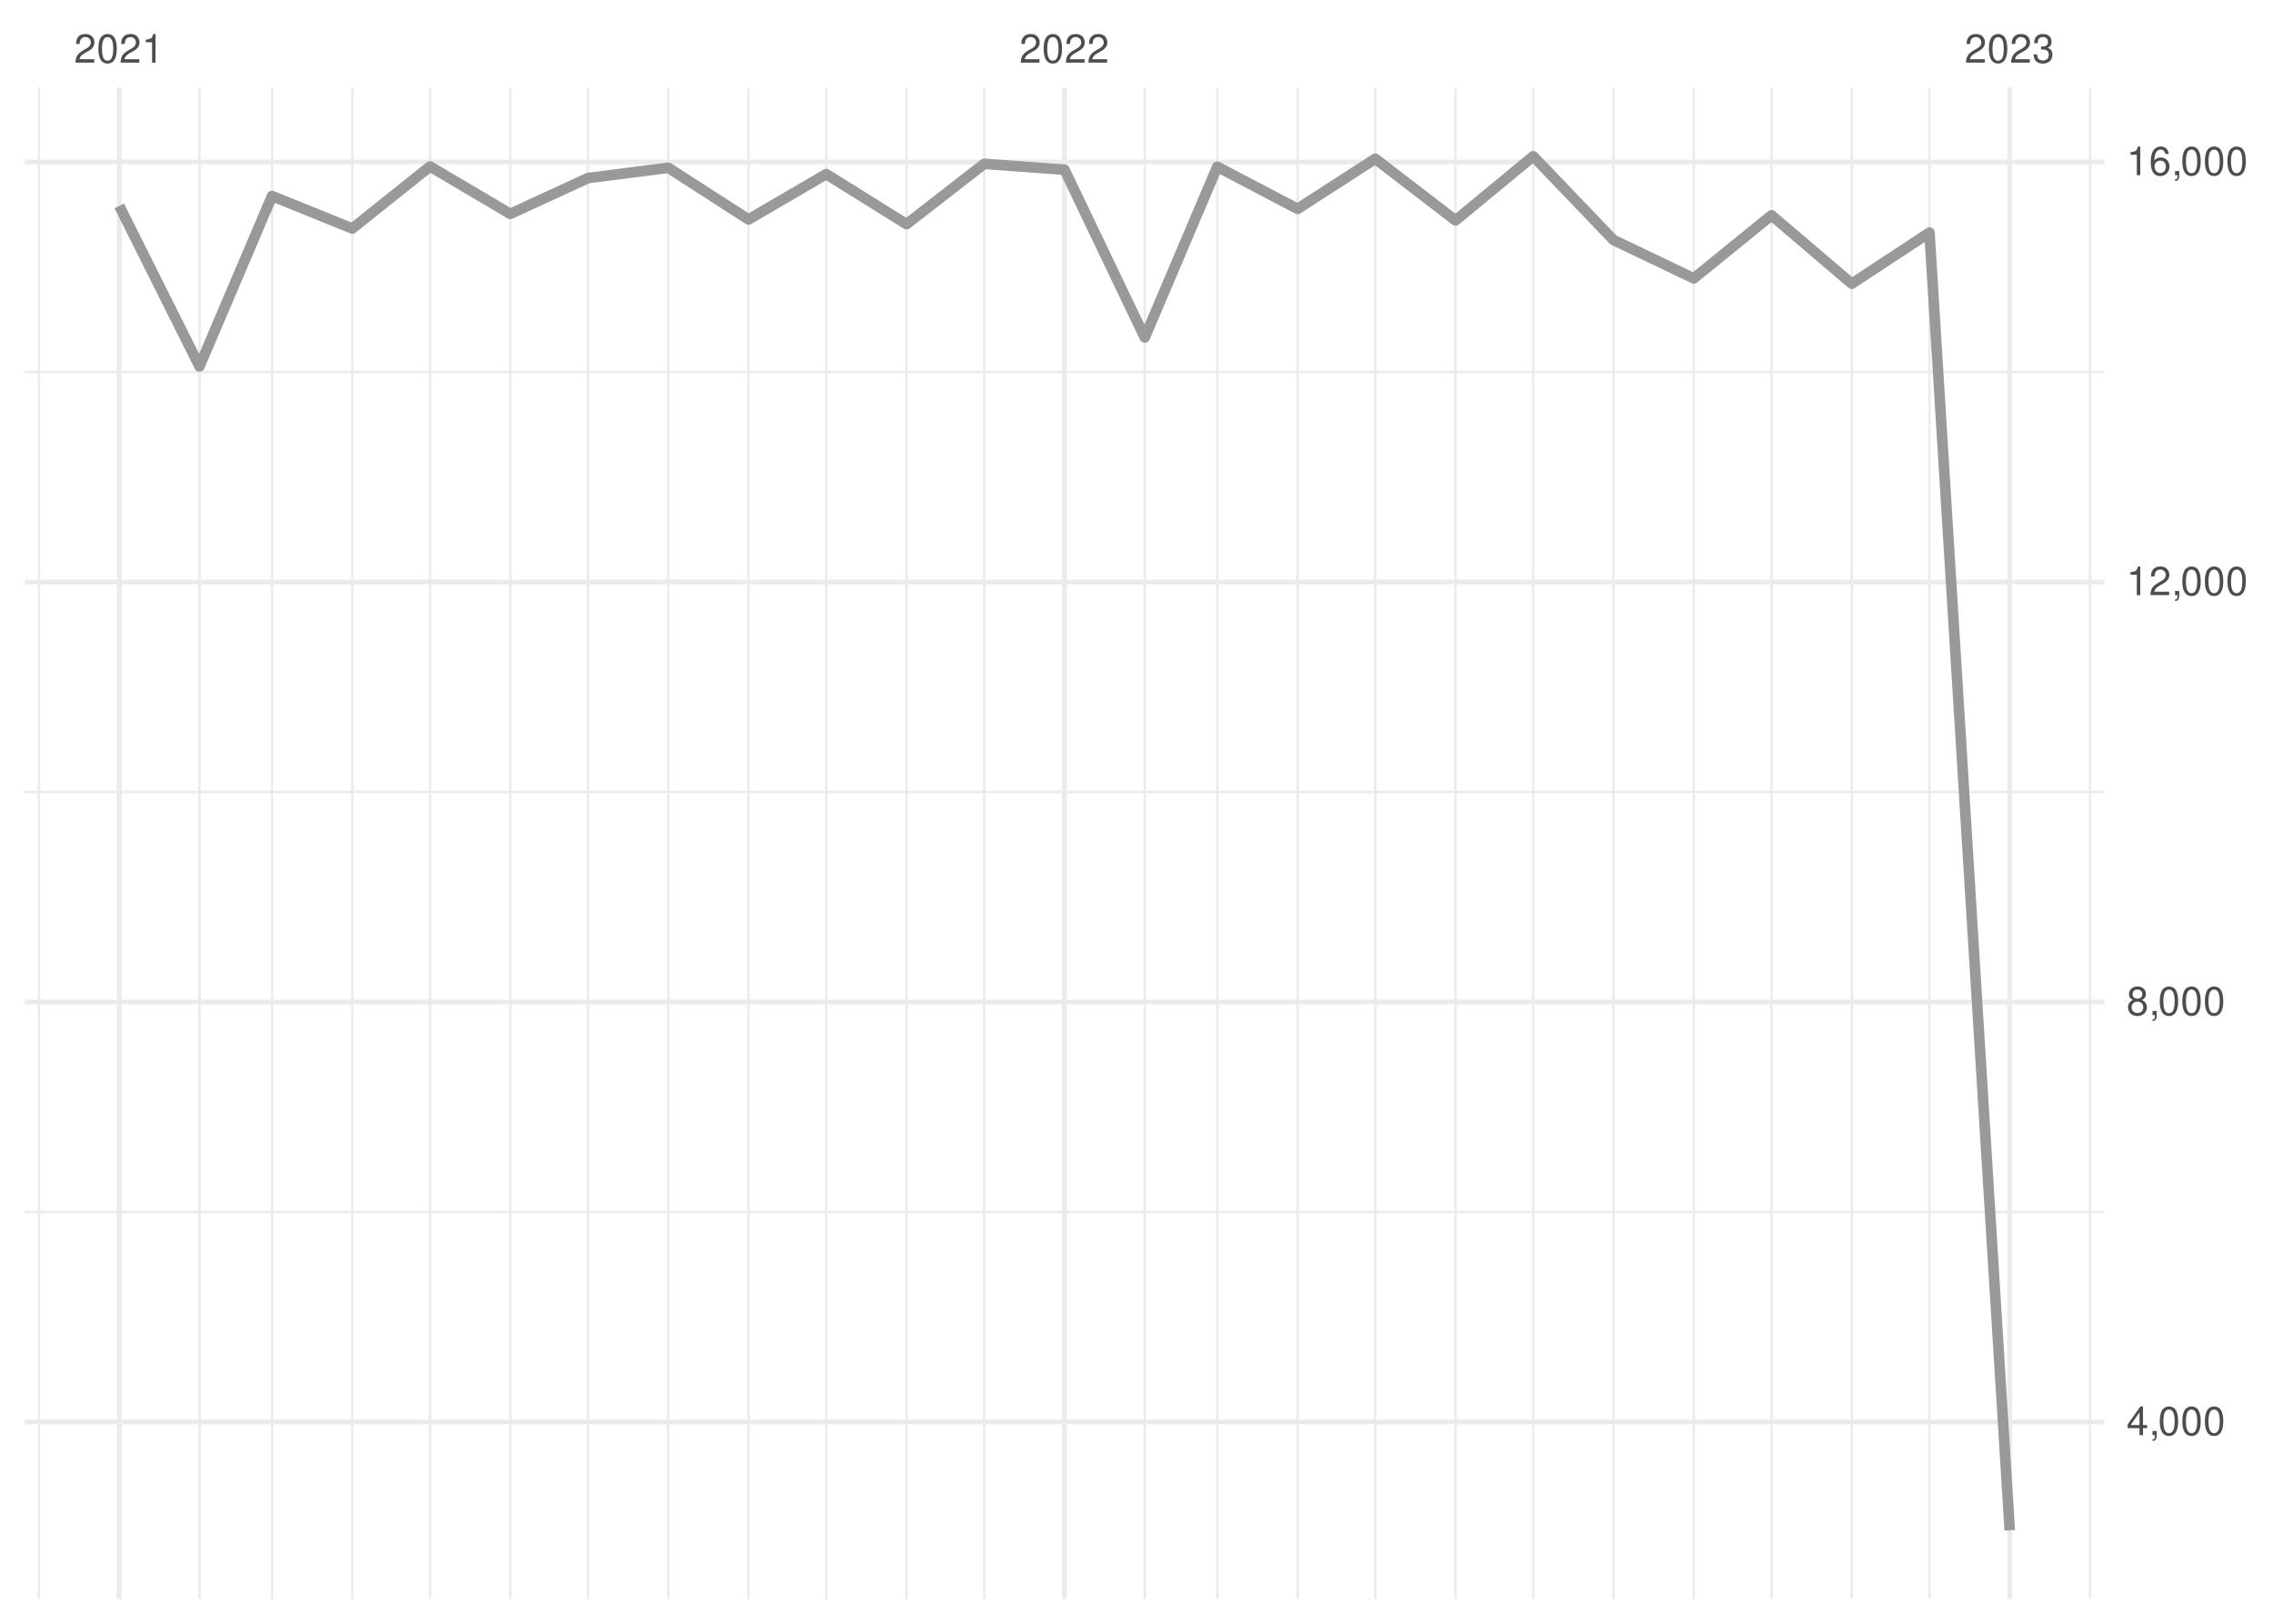
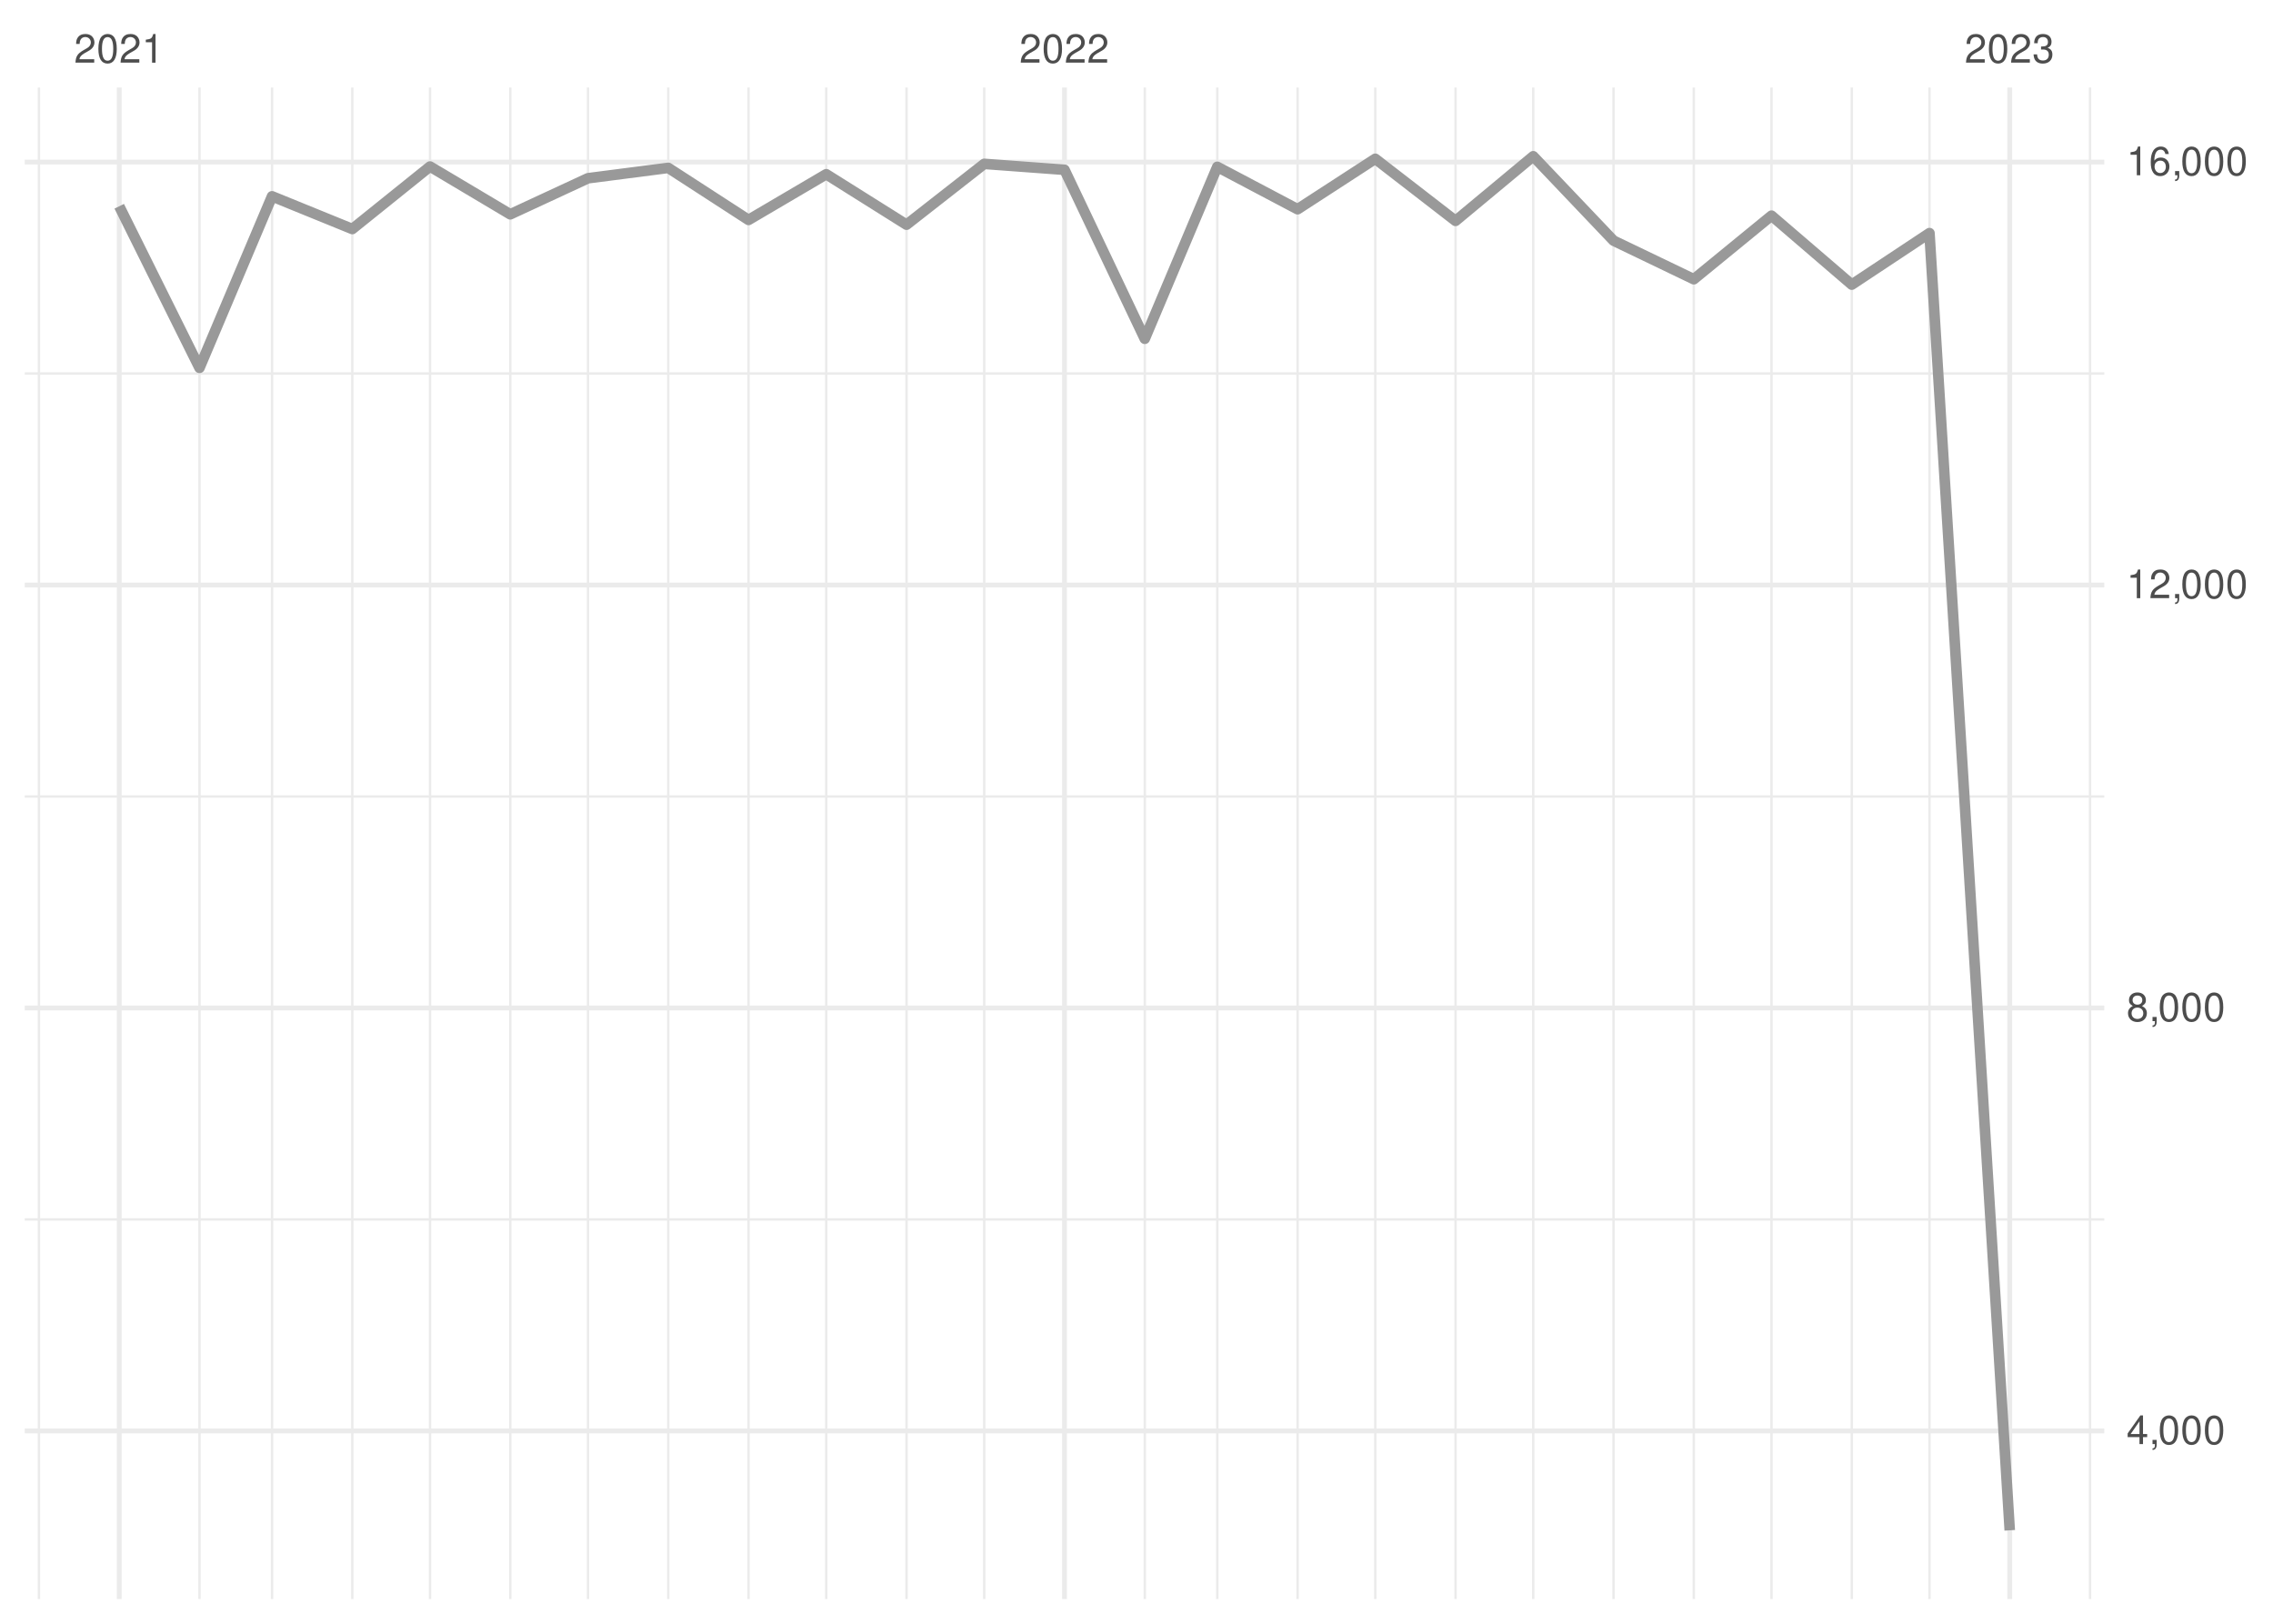
<svg xmlns="http://www.w3.org/2000/svg" xmlns:xlink="http://www.w3.org/1999/xlink" width="504pt" height="360pt" viewBox="0 0 504 360" version="1.1">
  <defs>
    <g>
      <symbol overflow="visible" id="glyph0-0">
        <path style="stroke:none;" d="" />
      </symbol>
      <symbol overflow="visible" id="glyph0-1">
        <path style="stroke:none;" d="M 4.453 -0.766 L 1.172 -0.766 C 1.25 -1.297 1.531 -1.625 2.297 -2.094 L 3.172 -2.594 C 4.047 -3.062 4.5 -3.719 4.5 -4.5 C 4.5 -5.031 4.281 -5.531 3.922 -5.875 C 3.547 -6.203 3.094 -6.359 2.5 -6.359 C 1.703 -6.359 1.125 -6.078 0.781 -5.531 C 0.547 -5.203 0.453 -4.797 0.438 -4.156 L 1.219 -4.156 C 1.234 -4.594 1.297 -4.844 1.406 -5.062 C 1.594 -5.438 2 -5.688 2.469 -5.688 C 3.172 -5.688 3.703 -5.172 3.703 -4.484 C 3.703 -3.969 3.406 -3.531 2.859 -3.219 L 2.047 -2.75 C 0.75 -2 0.375 -1.406 0.297 -0.016 L 4.453 -0.016 Z M 4.453 -0.766 " />
      </symbol>
      <symbol overflow="visible" id="glyph0-2">
        <path style="stroke:none;" d="M 2.422 -6.359 C 1.844 -6.359 1.312 -6.094 0.984 -5.672 C 0.578 -5.109 0.375 -4.25 0.375 -3.078 C 0.375 -0.938 1.078 0.203 2.422 0.203 C 3.734 0.203 4.453 -0.938 4.453 -3.031 C 4.453 -4.25 4.266 -5.078 3.859 -5.672 C 3.531 -6.109 3.016 -6.359 2.422 -6.359 Z M 2.422 -5.672 C 3.25 -5.672 3.672 -4.828 3.672 -3.094 C 3.672 -1.281 3.266 -0.438 2.406 -0.438 C 1.578 -0.438 1.172 -1.312 1.172 -3.062 C 1.172 -4.828 1.578 -5.672 2.422 -5.672 Z M 2.422 -5.672 " />
      </symbol>
      <symbol overflow="visible" id="glyph0-3">
        <path style="stroke:none;" d="M 2.281 -4.531 L 2.281 0 L 3.047 0 L 3.047 -6.359 L 2.547 -6.359 C 2.266 -5.391 2.094 -5.25 0.891 -5.094 L 0.891 -4.531 Z M 2.281 -4.531 " />
      </symbol>
      <symbol overflow="visible" id="glyph0-4">
        <path style="stroke:none;" d="M 1.938 -2.922 L 2.359 -2.922 C 3.203 -2.922 3.656 -2.531 3.656 -1.766 C 3.656 -0.969 3.172 -0.484 2.375 -0.484 C 1.516 -0.484 1.109 -0.922 1.062 -1.844 L 0.281 -1.844 C 0.312 -1.344 0.406 -1 0.547 -0.719 C 0.875 -0.109 1.484 0.203 2.344 0.203 C 3.625 0.203 4.453 -0.578 4.453 -1.781 C 4.453 -2.594 4.141 -3.031 3.391 -3.297 C 3.969 -3.531 4.266 -3.969 4.266 -4.609 C 4.266 -5.703 3.547 -6.359 2.359 -6.359 C 1.109 -6.359 0.438 -5.656 0.406 -4.312 L 1.188 -4.312 C 1.203 -4.703 1.234 -4.922 1.328 -5.109 C 1.5 -5.469 1.891 -5.688 2.375 -5.688 C 3.062 -5.688 3.469 -5.266 3.469 -4.578 C 3.469 -4.141 3.312 -3.859 2.969 -3.719 C 2.766 -3.625 2.484 -3.594 1.938 -3.578 Z M 1.938 -2.922 " />
      </symbol>
      <symbol overflow="visible" id="glyph0-5">
        <path style="stroke:none;" d="M 2.875 -1.547 L 2.875 0 L 3.656 0 L 3.656 -1.547 L 4.578 -1.547 L 4.578 -2.234 L 3.656 -2.234 L 3.656 -6.359 L 3.078 -6.359 L 0.25 -2.359 L 0.25 -1.547 Z M 2.875 -2.234 L 0.922 -2.234 L 2.875 -5.047 Z M 2.875 -2.234 " />
      </symbol>
      <symbol overflow="visible" id="glyph0-6">
        <path style="stroke:none;" d="M 0.766 -0.922 L 0.766 0 L 1.297 0 L 1.297 0.156 C 1.297 0.766 1.172 0.938 0.766 0.953 L 0.766 1.297 C 1.344 1.312 1.688 0.891 1.688 0.141 L 1.688 -0.922 Z M 0.766 -0.922 " />
      </symbol>
      <symbol overflow="visible" id="glyph0-7">
        <path style="stroke:none;" d="M 3.438 -3.359 C 4.094 -3.75 4.297 -4.062 4.297 -4.656 C 4.297 -5.672 3.531 -6.359 2.422 -6.359 C 1.312 -6.359 0.547 -5.672 0.547 -4.672 C 0.547 -4.062 0.75 -3.75 1.391 -3.359 C 0.672 -2.984 0.328 -2.469 0.328 -1.766 C 0.328 -0.609 1.172 0.203 2.422 0.203 C 3.656 0.203 4.516 -0.609 4.516 -1.766 C 4.516 -2.469 4.156 -2.984 3.438 -3.359 Z M 2.422 -5.672 C 3.078 -5.672 3.5 -5.281 3.5 -4.641 C 3.5 -4.047 3.062 -3.656 2.422 -3.656 C 1.766 -3.656 1.344 -4.047 1.344 -4.656 C 1.344 -5.281 1.766 -5.672 2.422 -5.672 Z M 2.422 -3 C 3.188 -3 3.719 -2.484 3.719 -1.75 C 3.719 -0.984 3.203 -0.484 2.406 -0.484 C 1.641 -0.484 1.125 -1 1.125 -1.734 C 1.125 -2.5 1.641 -3 2.422 -3 Z M 2.422 -3 " />
      </symbol>
      <symbol overflow="visible" id="glyph0-8">
        <path style="stroke:none;" d="M 4.375 -4.703 C 4.234 -5.75 3.562 -6.359 2.609 -6.359 C 1.922 -6.359 1.312 -6.031 0.938 -5.453 C 0.547 -4.828 0.375 -4.062 0.375 -2.906 C 0.375 -1.828 0.531 -1.156 0.906 -0.594 C 1.234 -0.078 1.781 0.203 2.469 0.203 C 3.656 0.203 4.516 -0.688 4.516 -1.922 C 4.516 -3.094 3.719 -3.922 2.609 -3.922 C 1.984 -3.922 1.5 -3.688 1.172 -3.234 C 1.172 -4.797 1.672 -5.672 2.562 -5.672 C 3.109 -5.672 3.484 -5.328 3.609 -4.703 Z M 2.5 -3.234 C 3.25 -3.234 3.719 -2.703 3.719 -1.859 C 3.719 -1.062 3.188 -0.484 2.484 -0.484 C 1.766 -0.484 1.219 -1.094 1.219 -1.906 C 1.219 -2.688 1.734 -3.234 2.5 -3.234 Z M 2.5 -3.234 " />
      </symbol>
    </g>
    <clipPath id="clip1">
-       <path d="M 5.48 268 L 466.59 268 L 466.59 269 L 5.48 269 Z M 5.48 268 " />
+       <path d="M 5.48 270 L 466.59 270 L 466.59 271 L 5.48 271 Z M 5.48 270 " />
    </clipPath>
    <clipPath id="clip2">
-       <path d="M 5.48 175 L 466.59 175 L 466.59 176 L 5.48 176 Z M 5.48 175 " />
+       <path d="M 5.48 176 L 466.59 176 L 466.59 177 L 5.48 177 Z M 5.48 176 " />
    </clipPath>
    <clipPath id="clip3">
-       <path d="M 5.48 82 L 466.59 82 L 466.59 83 L 5.48 83 Z M 5.48 82 " />
+       <path d="M 5.48 82 L 466.59 82 L 466.59 84 L 5.48 84 Z M 5.48 82 " />
    </clipPath>
    <clipPath id="clip4">
      <path d="M 8 19.41 L 9 19.41 L 9 354.52 L 8 354.52 Z M 8 19.41 " />
    </clipPath>
    <clipPath id="clip5">
      <path d="M 43 19.41 L 45 19.41 L 45 354.52 L 43 354.52 Z M 43 19.41 " />
    </clipPath>
    <clipPath id="clip6">
      <path d="M 60 19.41 L 61 19.41 L 61 354.52 L 60 354.52 Z M 60 19.41 " />
    </clipPath>
    <clipPath id="clip7">
      <path d="M 77 19.41 L 79 19.41 L 79 354.52 L 77 354.52 Z M 77 19.41 " />
    </clipPath>
    <clipPath id="clip8">
      <path d="M 95 19.41 L 96 19.41 L 96 354.52 L 95 354.52 Z M 95 19.41 " />
    </clipPath>
    <clipPath id="clip9">
      <path d="M 112 19.41 L 114 19.41 L 114 354.52 L 112 354.52 Z M 112 19.41 " />
    </clipPath>
    <clipPath id="clip10">
      <path d="M 130 19.41 L 131 19.41 L 131 354.52 L 130 354.52 Z M 130 19.41 " />
    </clipPath>
    <clipPath id="clip11">
      <path d="M 147 19.41 L 149 19.41 L 149 354.52 L 147 354.52 Z M 147 19.41 " />
    </clipPath>
    <clipPath id="clip12">
      <path d="M 165 19.41 L 167 19.41 L 167 354.52 L 165 354.52 Z M 165 19.41 " />
    </clipPath>
    <clipPath id="clip13">
      <path d="M 182 19.41 L 184 19.41 L 184 354.52 L 182 354.52 Z M 182 19.41 " />
    </clipPath>
    <clipPath id="clip14">
      <path d="M 200 19.41 L 202 19.41 L 202 354.52 L 200 354.52 Z M 200 19.41 " />
    </clipPath>
    <clipPath id="clip15">
      <path d="M 217 19.41 L 219 19.41 L 219 354.52 L 217 354.52 Z M 217 19.41 " />
    </clipPath>
    <clipPath id="clip16">
      <path d="M 253 19.41 L 255 19.41 L 255 354.52 L 253 354.52 Z M 253 19.41 " />
    </clipPath>
    <clipPath id="clip17">
      <path d="M 269 19.41 L 271 19.41 L 271 354.52 L 269 354.52 Z M 269 19.41 " />
    </clipPath>
    <clipPath id="clip18">
      <path d="M 287 19.41 L 288 19.41 L 288 354.52 L 287 354.52 Z M 287 19.41 " />
    </clipPath>
    <clipPath id="clip19">
      <path d="M 304 19.41 L 306 19.41 L 306 354.52 L 304 354.52 Z M 304 19.41 " />
    </clipPath>
    <clipPath id="clip20">
      <path d="M 322 19.41 L 324 19.41 L 324 354.52 L 322 354.52 Z M 322 19.41 " />
    </clipPath>
    <clipPath id="clip21">
      <path d="M 339 19.41 L 341 19.41 L 341 354.52 L 339 354.52 Z M 339 19.41 " />
    </clipPath>
    <clipPath id="clip22">
      <path d="M 357 19.41 L 359 19.41 L 359 354.52 L 357 354.52 Z M 357 19.41 " />
    </clipPath>
    <clipPath id="clip23">
      <path d="M 375 19.41 L 376 19.41 L 376 354.52 L 375 354.52 Z M 375 19.41 " />
    </clipPath>
    <clipPath id="clip24">
      <path d="M 392 19.41 L 394 19.41 L 394 354.52 L 392 354.52 Z M 392 19.41 " />
    </clipPath>
    <clipPath id="clip25">
      <path d="M 410 19.41 L 411 19.41 L 411 354.52 L 410 354.52 Z M 410 19.41 " />
    </clipPath>
    <clipPath id="clip26">
      <path d="M 427 19.41 L 429 19.41 L 429 354.52 L 427 354.52 Z M 427 19.41 " />
    </clipPath>
    <clipPath id="clip27">
      <path d="M 463 19.41 L 464 19.41 L 464 354.52 L 463 354.52 Z M 463 19.41 " />
    </clipPath>
    <clipPath id="clip28">
-       <path d="M 5.48 314 L 466.59 314 L 466.59 316 L 5.48 316 Z M 5.48 314 " />
+       <path d="M 5.48 316 L 466.59 316 L 466.59 318 L 5.48 318 Z M 5.48 316 " />
    </clipPath>
    <clipPath id="clip29">
-       <path d="M 5.48 221 L 466.59 221 L 466.59 223 L 5.48 223 Z M 5.48 221 " />
+       <path d="M 5.48 222 L 466.59 222 L 466.59 225 L 5.48 225 Z M 5.48 222 " />
    </clipPath>
    <clipPath id="clip30">
-       <path d="M 5.48 128 L 466.59 128 L 466.59 130 L 5.48 130 Z M 5.48 128 " />
+       <path d="M 5.48 129 L 466.59 129 L 466.59 131 L 5.48 131 Z M 5.48 129 " />
    </clipPath>
    <clipPath id="clip31">
      <path d="M 5.48 35 L 466.59 35 L 466.59 37 L 5.48 37 Z M 5.48 35 " />
    </clipPath>
    <clipPath id="clip32">
      <path d="M 25 19.41 L 27 19.41 L 27 354.52 L 25 354.52 Z M 25 19.41 " />
    </clipPath>
    <clipPath id="clip33">
      <path d="M 235 19.41 L 237 19.41 L 237 354.52 L 235 354.52 Z M 235 19.41 " />
    </clipPath>
    <clipPath id="clip34">
      <path d="M 445 19.41 L 447 19.41 L 447 354.52 L 445 354.52 Z M 445 19.41 " />
    </clipPath>
  </defs>
  <g id="surface26">
    <rect x="0" y="0" width="504" height="360" style="fill:rgb(100%,100%,100%);fill-opacity:1;stroke:none;" />
    <g clip-path="url(#clip1)" clip-rule="nonzero">
-       <path style="fill:none;stroke-width:0.533;stroke-linecap:butt;stroke-linejoin:round;stroke:rgb(92.157%,92.157%,92.157%);stroke-opacity:1;stroke-miterlimit:10;" d="M 5.48 268.707 L 466.59 268.707 " />
+       <path style="fill:none;stroke-width:0.533;stroke-linecap:butt;stroke-linejoin:round;stroke:rgb(92.157%,92.157%,92.157%);stroke-opacity:1;stroke-miterlimit:10;" d="M 5.48 270.363 L 466.59 270.363 " />
    </g>
    <g clip-path="url(#clip2)" clip-rule="nonzero">
-       <path style="fill:none;stroke-width:0.533;stroke-linecap:butt;stroke-linejoin:round;stroke:rgb(92.157%,92.157%,92.157%);stroke-opacity:1;stroke-miterlimit:10;" d="M 5.48 175.594 L 466.59 175.594 " />
+       <path style="fill:none;stroke-width:0.533;stroke-linecap:butt;stroke-linejoin:round;stroke:rgb(92.157%,92.157%,92.157%);stroke-opacity:1;stroke-miterlimit:10;" d="M 5.48 176.594 L 466.59 176.594 " />
    </g>
    <g clip-path="url(#clip3)" clip-rule="nonzero">
-       <path style="fill:none;stroke-width:0.533;stroke-linecap:butt;stroke-linejoin:round;stroke:rgb(92.157%,92.157%,92.157%);stroke-opacity:1;stroke-miterlimit:10;" d="M 5.48 82.48 L 466.59 82.48 " />
+       <path style="fill:none;stroke-width:0.533;stroke-linecap:butt;stroke-linejoin:round;stroke:rgb(92.157%,92.157%,92.157%);stroke-opacity:1;stroke-miterlimit:10;" d="M 5.48 82.82 L 466.59 82.82 " />
    </g>
    <g clip-path="url(#clip4)" clip-rule="nonzero">
      <path style="fill:none;stroke-width:0.533;stroke-linecap:butt;stroke-linejoin:round;stroke:rgb(92.157%,92.157%,92.157%);stroke-opacity:1;stroke-miterlimit:10;" d="M 8.637 354.52 L 8.637 19.41 " />
    </g>
    <g clip-path="url(#clip5)" clip-rule="nonzero">
      <path style="fill:none;stroke-width:0.533;stroke-linecap:butt;stroke-linejoin:round;stroke:rgb(92.157%,92.157%,92.157%);stroke-opacity:1;stroke-miterlimit:10;" d="M 44.238 354.52 L 44.238 19.41 " />
    </g>
    <g clip-path="url(#clip6)" clip-rule="nonzero">
      <path style="fill:none;stroke-width:0.533;stroke-linecap:butt;stroke-linejoin:round;stroke:rgb(92.157%,92.157%,92.157%);stroke-opacity:1;stroke-miterlimit:10;" d="M 60.32 354.52 L 60.32 19.41 " />
    </g>
    <g clip-path="url(#clip7)" clip-rule="nonzero">
      <path style="fill:none;stroke-width:0.533;stroke-linecap:butt;stroke-linejoin:round;stroke:rgb(92.157%,92.157%,92.157%);stroke-opacity:1;stroke-miterlimit:10;" d="M 78.121 354.52 L 78.121 19.41 " />
    </g>
    <g clip-path="url(#clip8)" clip-rule="nonzero">
      <path style="fill:none;stroke-width:0.533;stroke-linecap:butt;stroke-linejoin:round;stroke:rgb(92.157%,92.157%,92.157%);stroke-opacity:1;stroke-miterlimit:10;" d="M 95.348 354.52 L 95.348 19.41 " />
    </g>
    <g clip-path="url(#clip9)" clip-rule="nonzero">
      <path style="fill:none;stroke-width:0.533;stroke-linecap:butt;stroke-linejoin:round;stroke:rgb(92.157%,92.157%,92.157%);stroke-opacity:1;stroke-miterlimit:10;" d="M 113.148 354.52 L 113.148 19.41 " />
    </g>
    <g clip-path="url(#clip10)" clip-rule="nonzero">
      <path style="fill:none;stroke-width:0.533;stroke-linecap:butt;stroke-linejoin:round;stroke:rgb(92.157%,92.157%,92.157%);stroke-opacity:1;stroke-miterlimit:10;" d="M 130.375 354.52 L 130.375 19.41 " />
    </g>
    <g clip-path="url(#clip11)" clip-rule="nonzero">
      <path style="fill:none;stroke-width:0.533;stroke-linecap:butt;stroke-linejoin:round;stroke:rgb(92.157%,92.157%,92.157%);stroke-opacity:1;stroke-miterlimit:10;" d="M 148.176 354.52 L 148.176 19.41 " />
    </g>
    <g clip-path="url(#clip12)" clip-rule="nonzero">
      <path style="fill:none;stroke-width:0.533;stroke-linecap:butt;stroke-linejoin:round;stroke:rgb(92.157%,92.157%,92.157%);stroke-opacity:1;stroke-miterlimit:10;" d="M 165.977 354.52 L 165.977 19.41 " />
    </g>
    <g clip-path="url(#clip13)" clip-rule="nonzero">
      <path style="fill:none;stroke-width:0.533;stroke-linecap:butt;stroke-linejoin:round;stroke:rgb(92.157%,92.157%,92.157%);stroke-opacity:1;stroke-miterlimit:10;" d="M 183.203 354.52 L 183.203 19.41 " />
    </g>
    <g clip-path="url(#clip14)" clip-rule="nonzero">
      <path style="fill:none;stroke-width:0.533;stroke-linecap:butt;stroke-linejoin:round;stroke:rgb(92.157%,92.157%,92.157%);stroke-opacity:1;stroke-miterlimit:10;" d="M 201.008 354.52 L 201.008 19.41 " />
    </g>
    <g clip-path="url(#clip15)" clip-rule="nonzero">
      <path style="fill:none;stroke-width:0.533;stroke-linecap:butt;stroke-linejoin:round;stroke:rgb(92.157%,92.157%,92.157%);stroke-opacity:1;stroke-miterlimit:10;" d="M 218.234 354.52 L 218.234 19.41 " />
    </g>
    <g clip-path="url(#clip16)" clip-rule="nonzero">
      <path style="fill:none;stroke-width:0.533;stroke-linecap:butt;stroke-linejoin:round;stroke:rgb(92.157%,92.157%,92.157%);stroke-opacity:1;stroke-miterlimit:10;" d="M 253.836 354.52 L 253.836 19.41 " />
    </g>
    <g clip-path="url(#clip17)" clip-rule="nonzero">
      <path style="fill:none;stroke-width:0.533;stroke-linecap:butt;stroke-linejoin:round;stroke:rgb(92.157%,92.157%,92.157%);stroke-opacity:1;stroke-miterlimit:10;" d="M 269.914 354.52 L 269.914 19.41 " />
    </g>
    <g clip-path="url(#clip18)" clip-rule="nonzero">
      <path style="fill:none;stroke-width:0.533;stroke-linecap:butt;stroke-linejoin:round;stroke:rgb(92.157%,92.157%,92.157%);stroke-opacity:1;stroke-miterlimit:10;" d="M 287.715 354.52 L 287.715 19.41 " />
    </g>
    <g clip-path="url(#clip19)" clip-rule="nonzero">
      <path style="fill:none;stroke-width:0.533;stroke-linecap:butt;stroke-linejoin:round;stroke:rgb(92.157%,92.157%,92.157%);stroke-opacity:1;stroke-miterlimit:10;" d="M 304.941 354.52 L 304.941 19.41 " />
    </g>
    <g clip-path="url(#clip20)" clip-rule="nonzero">
      <path style="fill:none;stroke-width:0.533;stroke-linecap:butt;stroke-linejoin:round;stroke:rgb(92.157%,92.157%,92.157%);stroke-opacity:1;stroke-miterlimit:10;" d="M 322.742 354.52 L 322.742 19.41 " />
    </g>
    <g clip-path="url(#clip21)" clip-rule="nonzero">
      <path style="fill:none;stroke-width:0.533;stroke-linecap:butt;stroke-linejoin:round;stroke:rgb(92.157%,92.157%,92.157%);stroke-opacity:1;stroke-miterlimit:10;" d="M 339.969 354.52 L 339.969 19.41 " />
    </g>
    <g clip-path="url(#clip22)" clip-rule="nonzero">
      <path style="fill:none;stroke-width:0.533;stroke-linecap:butt;stroke-linejoin:round;stroke:rgb(92.157%,92.157%,92.157%);stroke-opacity:1;stroke-miterlimit:10;" d="M 357.773 354.52 L 357.773 19.41 " />
    </g>
    <g clip-path="url(#clip23)" clip-rule="nonzero">
      <path style="fill:none;stroke-width:0.533;stroke-linecap:butt;stroke-linejoin:round;stroke:rgb(92.157%,92.157%,92.157%);stroke-opacity:1;stroke-miterlimit:10;" d="M 375.574 354.52 L 375.574 19.41 " />
    </g>
    <g clip-path="url(#clip24)" clip-rule="nonzero">
      <path style="fill:none;stroke-width:0.533;stroke-linecap:butt;stroke-linejoin:round;stroke:rgb(92.157%,92.157%,92.157%);stroke-opacity:1;stroke-miterlimit:10;" d="M 392.801 354.52 L 392.801 19.41 " />
    </g>
    <g clip-path="url(#clip25)" clip-rule="nonzero">
      <path style="fill:none;stroke-width:0.533;stroke-linecap:butt;stroke-linejoin:round;stroke:rgb(92.157%,92.157%,92.157%);stroke-opacity:1;stroke-miterlimit:10;" d="M 410.602 354.52 L 410.602 19.41 " />
    </g>
    <g clip-path="url(#clip26)" clip-rule="nonzero">
      <path style="fill:none;stroke-width:0.533;stroke-linecap:butt;stroke-linejoin:round;stroke:rgb(92.157%,92.157%,92.157%);stroke-opacity:1;stroke-miterlimit:10;" d="M 427.828 354.52 L 427.828 19.41 " />
    </g>
    <g clip-path="url(#clip27)" clip-rule="nonzero">
      <path style="fill:none;stroke-width:0.533;stroke-linecap:butt;stroke-linejoin:round;stroke:rgb(92.157%,92.157%,92.157%);stroke-opacity:1;stroke-miterlimit:10;" d="M 463.43 354.52 L 463.43 19.41 " />
    </g>
    <g clip-path="url(#clip28)" clip-rule="nonzero">
-       <path style="fill:none;stroke-width:1.067;stroke-linecap:butt;stroke-linejoin:round;stroke:rgb(92.157%,92.157%,92.157%);stroke-opacity:1;stroke-miterlimit:10;" d="M 5.48 315.266 L 466.59 315.266 " />
+       <path style="fill:none;stroke-width:1.067;stroke-linecap:butt;stroke-linejoin:round;stroke:rgb(92.157%,92.157%,92.157%);stroke-opacity:1;stroke-miterlimit:10;" d="M 5.48 317.25 L 466.59 317.25 " />
    </g>
    <g clip-path="url(#clip29)" clip-rule="nonzero">
-       <path style="fill:none;stroke-width:1.067;stroke-linecap:butt;stroke-linejoin:round;stroke:rgb(92.157%,92.157%,92.157%);stroke-opacity:1;stroke-miterlimit:10;" d="M 5.48 222.152 L 466.59 222.152 " />
+       <path style="fill:none;stroke-width:1.067;stroke-linecap:butt;stroke-linejoin:round;stroke:rgb(92.157%,92.157%,92.157%);stroke-opacity:1;stroke-miterlimit:10;" d="M 5.48 223.48 L 466.59 223.48 " />
    </g>
    <g clip-path="url(#clip30)" clip-rule="nonzero">
-       <path style="fill:none;stroke-width:1.067;stroke-linecap:butt;stroke-linejoin:round;stroke:rgb(92.157%,92.157%,92.157%);stroke-opacity:1;stroke-miterlimit:10;" d="M 5.48 129.039 L 466.59 129.039 " />
+       <path style="fill:none;stroke-width:1.067;stroke-linecap:butt;stroke-linejoin:round;stroke:rgb(92.157%,92.157%,92.157%);stroke-opacity:1;stroke-miterlimit:10;" d="M 5.48 129.707 L 466.59 129.707 " />
    </g>
    <g clip-path="url(#clip31)" clip-rule="nonzero">
-       <path style="fill:none;stroke-width:1.067;stroke-linecap:butt;stroke-linejoin:round;stroke:rgb(92.157%,92.157%,92.157%);stroke-opacity:1;stroke-miterlimit:10;" d="M 5.48 35.922 L 466.59 35.922 " />
+       <path style="fill:none;stroke-width:1.067;stroke-linecap:butt;stroke-linejoin:round;stroke:rgb(92.157%,92.157%,92.157%);stroke-opacity:1;stroke-miterlimit:10;" d="M 5.48 35.934 L 466.59 35.934 " />
    </g>
    <g clip-path="url(#clip32)" clip-rule="nonzero">
      <path style="fill:none;stroke-width:1.067;stroke-linecap:butt;stroke-linejoin:round;stroke:rgb(92.157%,92.157%,92.157%);stroke-opacity:1;stroke-miterlimit:10;" d="M 26.438 354.52 L 26.438 19.41 " />
    </g>
    <g clip-path="url(#clip33)" clip-rule="nonzero">
      <path style="fill:none;stroke-width:1.067;stroke-linecap:butt;stroke-linejoin:round;stroke:rgb(92.157%,92.157%,92.157%);stroke-opacity:1;stroke-miterlimit:10;" d="M 236.035 354.52 L 236.035 19.41 " />
    </g>
    <g clip-path="url(#clip34)" clip-rule="nonzero">
      <path style="fill:none;stroke-width:1.067;stroke-linecap:butt;stroke-linejoin:round;stroke:rgb(92.157%,92.157%,92.157%);stroke-opacity:1;stroke-miterlimit:10;" d="M 445.629 354.52 L 445.629 19.41 " />
    </g>
-     <path style="fill:none;stroke-width:2.347;stroke-linecap:butt;stroke-linejoin:round;stroke:rgb(60%,60%,60%);stroke-opacity:1;stroke-miterlimit:10;" d="M 26.438 45.652 L 44.238 81.223 L 60.32 43.465 L 78.121 50.66 L 95.348 36.902 L 113.148 47.422 L 130.375 39.484 L 148.176 37.203 L 165.977 48.656 L 183.203 38.602 L 201.008 49.703 L 218.234 36.32 L 236.035 37.621 L 253.836 74.82 L 269.914 36.973 L 287.715 46.305 L 304.941 35.203 L 322.742 48.867 L 339.969 34.645 L 357.773 53.219 L 375.574 61.715 L 392.801 47.727 L 410.602 62.902 L 427.828 51.566 L 445.629 339.289 " />
+     <path style="fill:none;stroke-width:2.347;stroke-linecap:butt;stroke-linejoin:round;stroke:rgb(60%,60%,60%);stroke-opacity:1;stroke-miterlimit:10;" d="M 26.438 45.73 L 44.238 81.555 L 60.32 43.527 L 78.121 50.773 L 95.348 36.918 L 113.148 47.512 L 130.375 39.52 L 148.176 37.223 L 165.977 48.758 L 183.203 38.629 L 201.008 49.812 L 218.234 36.332 L 236.035 37.645 L 253.836 75.105 L 269.914 36.988 L 287.715 46.387 L 304.941 35.207 L 322.742 48.969 L 339.969 34.645 L 357.773 53.352 L 375.574 61.906 L 392.801 47.816 L 410.602 63.102 L 427.828 51.688 L 445.629 339.289 " />
    <g style="fill:rgb(30.196%,30.196%,30.196%);fill-opacity:1;">
      <use xlink:href="#glyph0-1" x="16.438" y="13.896" />
      <use xlink:href="#glyph0-2" x="21.438" y="13.896" />
      <use xlink:href="#glyph0-1" x="26.438" y="13.896" />
      <use xlink:href="#glyph0-3" x="31.438" y="13.896" />
    </g>
    <g style="fill:rgb(30.196%,30.196%,30.196%);fill-opacity:1;">
      <use xlink:href="#glyph0-1" x="226.035" y="13.896" />
      <use xlink:href="#glyph0-2" x="231.035" y="13.896" />
      <use xlink:href="#glyph0-1" x="236.035" y="13.896" />
      <use xlink:href="#glyph0-1" x="241.035" y="13.896" />
    </g>
    <g style="fill:rgb(30.196%,30.196%,30.196%);fill-opacity:1;">
      <use xlink:href="#glyph0-1" x="435.629" y="13.896" />
      <use xlink:href="#glyph0-2" x="440.629" y="13.896" />
      <use xlink:href="#glyph0-1" x="445.629" y="13.896" />
      <use xlink:href="#glyph0-4" x="450.629" y="13.896" />
    </g>
    <g style="fill:rgb(30.196%,30.196%,30.196%);fill-opacity:1;">
-       <use xlink:href="#glyph0-5" x="471.52" y="318.181" />
-       <use xlink:href="#glyph0-6" x="476.52" y="318.181" />
-       <use xlink:href="#glyph0-2" x="478.52" y="318.181" />
-       <use xlink:href="#glyph0-2" x="483.52" y="318.181" />
-       <use xlink:href="#glyph0-2" x="488.52" y="318.181" />
-     </g>
-     <g style="fill:rgb(30.196%,30.196%,30.196%);fill-opacity:1;">
-       <use xlink:href="#glyph0-7" x="471.52" y="225.067" />
-       <use xlink:href="#glyph0-6" x="476.52" y="225.067" />
-       <use xlink:href="#glyph0-2" x="478.52" y="225.067" />
-       <use xlink:href="#glyph0-2" x="483.52" y="225.067" />
-       <use xlink:href="#glyph0-2" x="488.52" y="225.067" />
-     </g>
-     <g style="fill:rgb(30.196%,30.196%,30.196%);fill-opacity:1;">
-       <use xlink:href="#glyph0-3" x="471.52" y="131.954" />
-       <use xlink:href="#glyph0-1" x="476.52" y="131.954" />
-       <use xlink:href="#glyph0-6" x="481.52" y="131.954" />
-       <use xlink:href="#glyph0-2" x="483.52" y="131.954" />
-       <use xlink:href="#glyph0-2" x="488.52" y="131.954" />
-       <use xlink:href="#glyph0-2" x="493.52" y="131.954" />
-     </g>
-     <g style="fill:rgb(30.196%,30.196%,30.196%);fill-opacity:1;">
-       <use xlink:href="#glyph0-3" x="471.52" y="38.837" />
-       <use xlink:href="#glyph0-8" x="476.52" y="38.837" />
-       <use xlink:href="#glyph0-6" x="481.52" y="38.837" />
-       <use xlink:href="#glyph0-2" x="483.52" y="38.837" />
-       <use xlink:href="#glyph0-2" x="488.52" y="38.837" />
-       <use xlink:href="#glyph0-2" x="493.52" y="38.837" />
+       <use xlink:href="#glyph0-5" x="471.52" y="320.165" />
+       <use xlink:href="#glyph0-6" x="476.52" y="320.165" />
+       <use xlink:href="#glyph0-2" x="478.52" y="320.165" />
+       <use xlink:href="#glyph0-2" x="483.52" y="320.165" />
+       <use xlink:href="#glyph0-2" x="488.52" y="320.165" />
+     </g>
+     <g style="fill:rgb(30.196%,30.196%,30.196%);fill-opacity:1;">
+       <use xlink:href="#glyph0-7" x="471.52" y="226.396" />
+       <use xlink:href="#glyph0-6" x="476.52" y="226.396" />
+       <use xlink:href="#glyph0-2" x="478.52" y="226.396" />
+       <use xlink:href="#glyph0-2" x="483.52" y="226.396" />
+       <use xlink:href="#glyph0-2" x="488.52" y="226.396" />
+     </g>
+     <g style="fill:rgb(30.196%,30.196%,30.196%);fill-opacity:1;">
+       <use xlink:href="#glyph0-3" x="471.52" y="132.622" />
+       <use xlink:href="#glyph0-1" x="476.52" y="132.622" />
+       <use xlink:href="#glyph0-6" x="481.52" y="132.622" />
+       <use xlink:href="#glyph0-2" x="483.52" y="132.622" />
+       <use xlink:href="#glyph0-2" x="488.52" y="132.622" />
+       <use xlink:href="#glyph0-2" x="493.52" y="132.622" />
+     </g>
+     <g style="fill:rgb(30.196%,30.196%,30.196%);fill-opacity:1;">
+       <use xlink:href="#glyph0-3" x="471.52" y="38.849" />
+       <use xlink:href="#glyph0-8" x="476.52" y="38.849" />
+       <use xlink:href="#glyph0-6" x="481.52" y="38.849" />
+       <use xlink:href="#glyph0-2" x="483.52" y="38.849" />
+       <use xlink:href="#glyph0-2" x="488.52" y="38.849" />
+       <use xlink:href="#glyph0-2" x="493.52" y="38.849" />
    </g>
  </g>
</svg>
